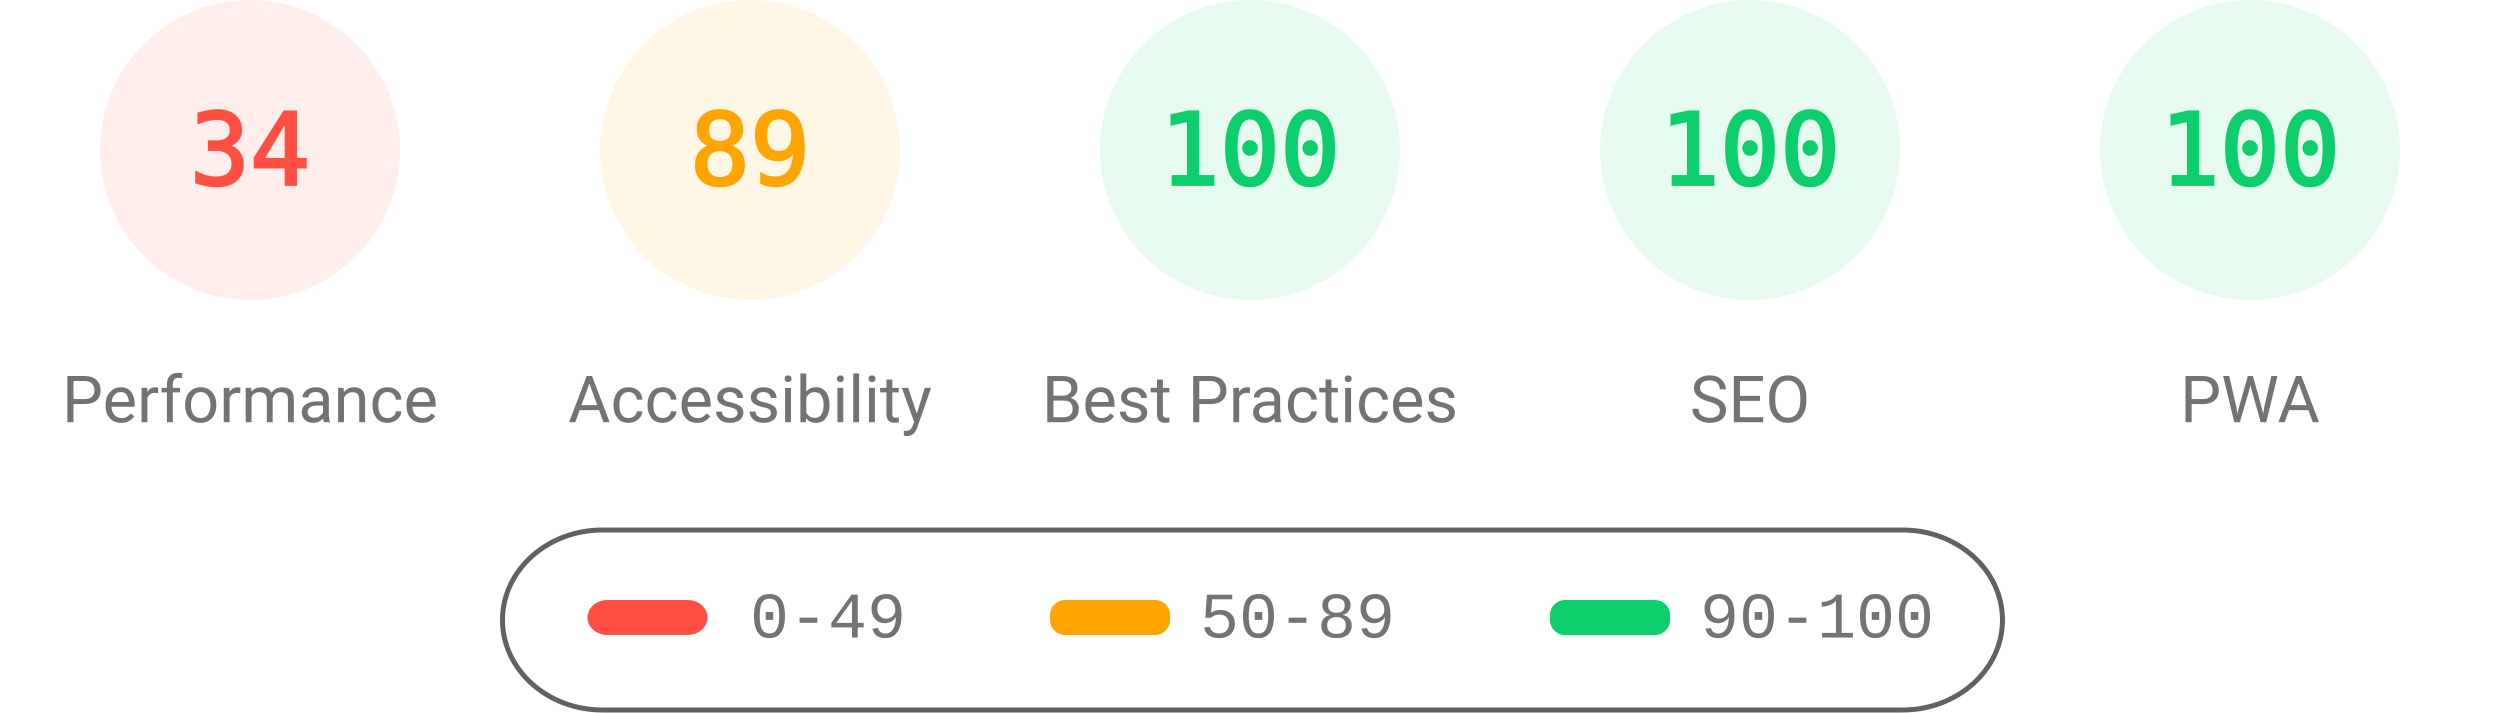
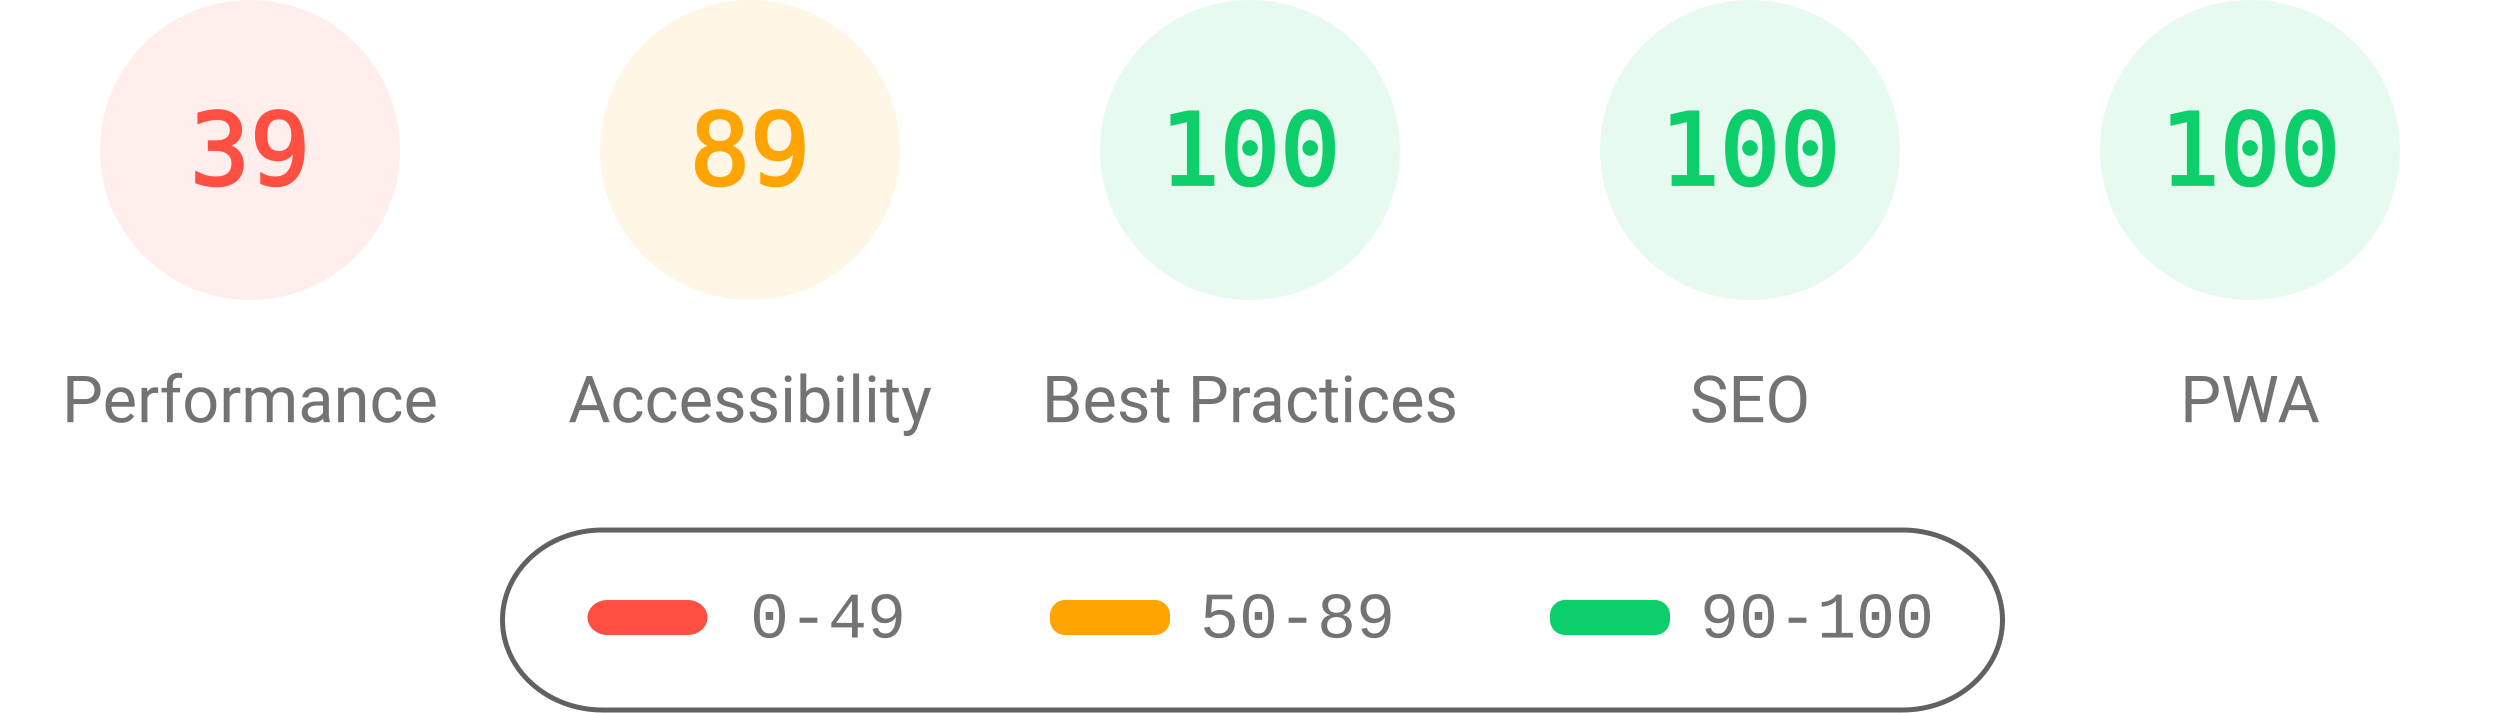
<svg xmlns="http://www.w3.org/2000/svg" fill="none" width="1000" height="285">
  <style>.gauge-base{opacity:.1}.gauge-arc{fill:none;animation-delay:250ms;stroke-linecap:round;transform:rotate(-90deg);transform-origin:100px 60px;animation:load-gauge 1s ease forwards}.guage-text{font-size:40px;font-family:monospace;text-align:center}.guage-red{color:#ff4e42;fill:#ff4e42;stroke:#ff4e42}.guage-orange{color:#ffa400;fill:#ffa400;stroke:#ffa400}.guage-green{color:#0cce6b;fill:#0cce6b;stroke:#0cce6b}.guage-undefined{color:#5c5c5c;fill:#5c5c5c;stroke:#5c5c5c}.guage-title{color:#737373;fill:#737373;stroke:none;font-size:26px;line-height:26px;font-family:Roboto,Halvetica,Arial,sans-serif}@keyframes load-gauge{from{stroke-dasharray:0 352.858}}</style>
  <svg class="guage-div guage-perf guage-red" viewBox="0 0 200 200" width="200" height="200">
    <circle class="gauge-base" r="56" cx="100" cy="60" stroke-width="8" />
-     <circle class="gauge-arc guage-arc-1" r="56" cx="100" cy="60" stroke-width="8" style="stroke-dasharray:119.632,351.858" />
-     <text class="guage-text" x="100" y="60" alignment-baseline="central" dominant-baseline="central" text-anchor="middle">34</text>
+     <circle class="gauge-arc guage-arc-1" r="56" cx="100" cy="60" stroke-width="8" style="stroke-dasharray:137.225,351.858" />
+     <text class="guage-text" x="100" y="60" alignment-baseline="central" dominant-baseline="central" text-anchor="middle">39</text>
    <text class="guage-title" x="100" y="160" alignment-baseline="central" dominant-baseline="central" text-anchor="middle">Performance</text>
  </svg>
  <svg class="guage-div guage-acc guage-orange" viewBox="0 0 200 200" width="200" height="200" x="200">
    <circle class="gauge-base" r="56" cx="100" cy="60" stroke-width="8" />
    <circle class="gauge-arc guage-arc-2" r="56" cx="100" cy="60" stroke-width="8" style="stroke-dasharray:313.154,351.858" />
    <text class="guage-text" x="100" y="60" alignment-baseline="central" dominant-baseline="central" text-anchor="middle">89</text>
    <text class="guage-title" x="100" y="160" alignment-baseline="central" dominant-baseline="central" text-anchor="middle">Accessibility</text>
  </svg>
  <svg class="guage-div guage-best guage-green" viewBox="0 0 200 200" width="200" height="200" x="400">
    <circle class="gauge-base" r="56" cx="100" cy="60" stroke-width="8" />
    <circle class="gauge-arc guage-arc-3" r="56" cx="100" cy="60" stroke-width="8" style="stroke-dasharray:351.858,351.858" />
    <text class="guage-text" x="100" y="60" alignment-baseline="central" dominant-baseline="central" text-anchor="middle">100</text>
    <text class="guage-title" x="100" y="160" alignment-baseline="central" dominant-baseline="central" text-anchor="middle">Best Practices</text>
  </svg>
  <svg class="guage-div guage-seo guage-green" viewBox="0 0 200 200" width="200" height="200" x="600">
    <circle class="gauge-base" r="56" cx="100" cy="60" stroke-width="8" />
    <circle class="gauge-arc guage-arc-4" r="56" cx="100" cy="60" stroke-width="8" style="stroke-dasharray:351.858,351.858" />
    <text class="guage-text" x="100" y="60" alignment-baseline="central" dominant-baseline="central" text-anchor="middle">100</text>
    <text class="guage-title" x="100" y="160" alignment-baseline="central" dominant-baseline="central" text-anchor="middle">SEO</text>
  </svg>
  <svg class="guage-div guage-pwa guage-green" viewBox="0 0 200 200" width="200" height="200" x="800">
    <circle class="gauge-base" r="56" cx="100" cy="60" stroke-width="8" />
    <circle class="gauge-arc guage-arc-4" r="56" cx="100" cy="60" stroke-width="8" style="stroke-dasharray:351.858,351.858" />
    <text class="guage-text" x="100" y="60" alignment-baseline="central" dominant-baseline="central" text-anchor="middle">100</text>
    <text class="guage-title" x="100" y="160" alignment-baseline="central" dominant-baseline="central" text-anchor="middle">PWA</text>
  </svg>
  <svg width="604" height="76" x="200" y="210">
    <path fill="none" id="canvas_background" d="M-1-1h604v80H-1z" />
    <rect fill-opacity="0" stroke="#616161" stroke-width="2" rx="40" id="svg_2" height="72" width="600" y="2" x="1" fill="#000" />
    <rect stroke="#000" rx="8" id="svg_3" height="14" width="48" y="30" x="35" stroke-opacity="null" stroke-width="0" fill="#ff4e42" />
    <rect stroke="#000" rx="6" id="svg_4" height="14" width="48" y="30" x="220" stroke-opacity="null" stroke-width="0" fill="#ffa400" />
    <rect stroke="#000" rx="6" id="svg_5" height="14" width="48" y="30" x="420" stroke-opacity="null" stroke-width="0" fill="#0cce6b" />
    <text xml:space="preserve" text-anchor="start" font-family="'Courier New', Courier, monospace" font-size="26" id="svg_6" y="45" x="100" stroke-opacity="null" stroke-width="0" stroke="#000" fill="#737373">0-49</text>
    <text xml:space="preserve" text-anchor="start" font-family="'Courier New', Courier, monospace" font-size="26" id="svg_7" y="45" x="280" stroke-opacity="null" stroke-width="0" stroke="#000" fill="#737373">50-89</text>
    <text xml:space="preserve" text-anchor="start" font-family="'Courier New', Courier, monospace" font-size="26" id="svg_8" y="45" x="480" stroke-opacity="null" stroke-width="0" stroke="#000" fill="#737373">90-100</text>
  </svg>
</svg>
